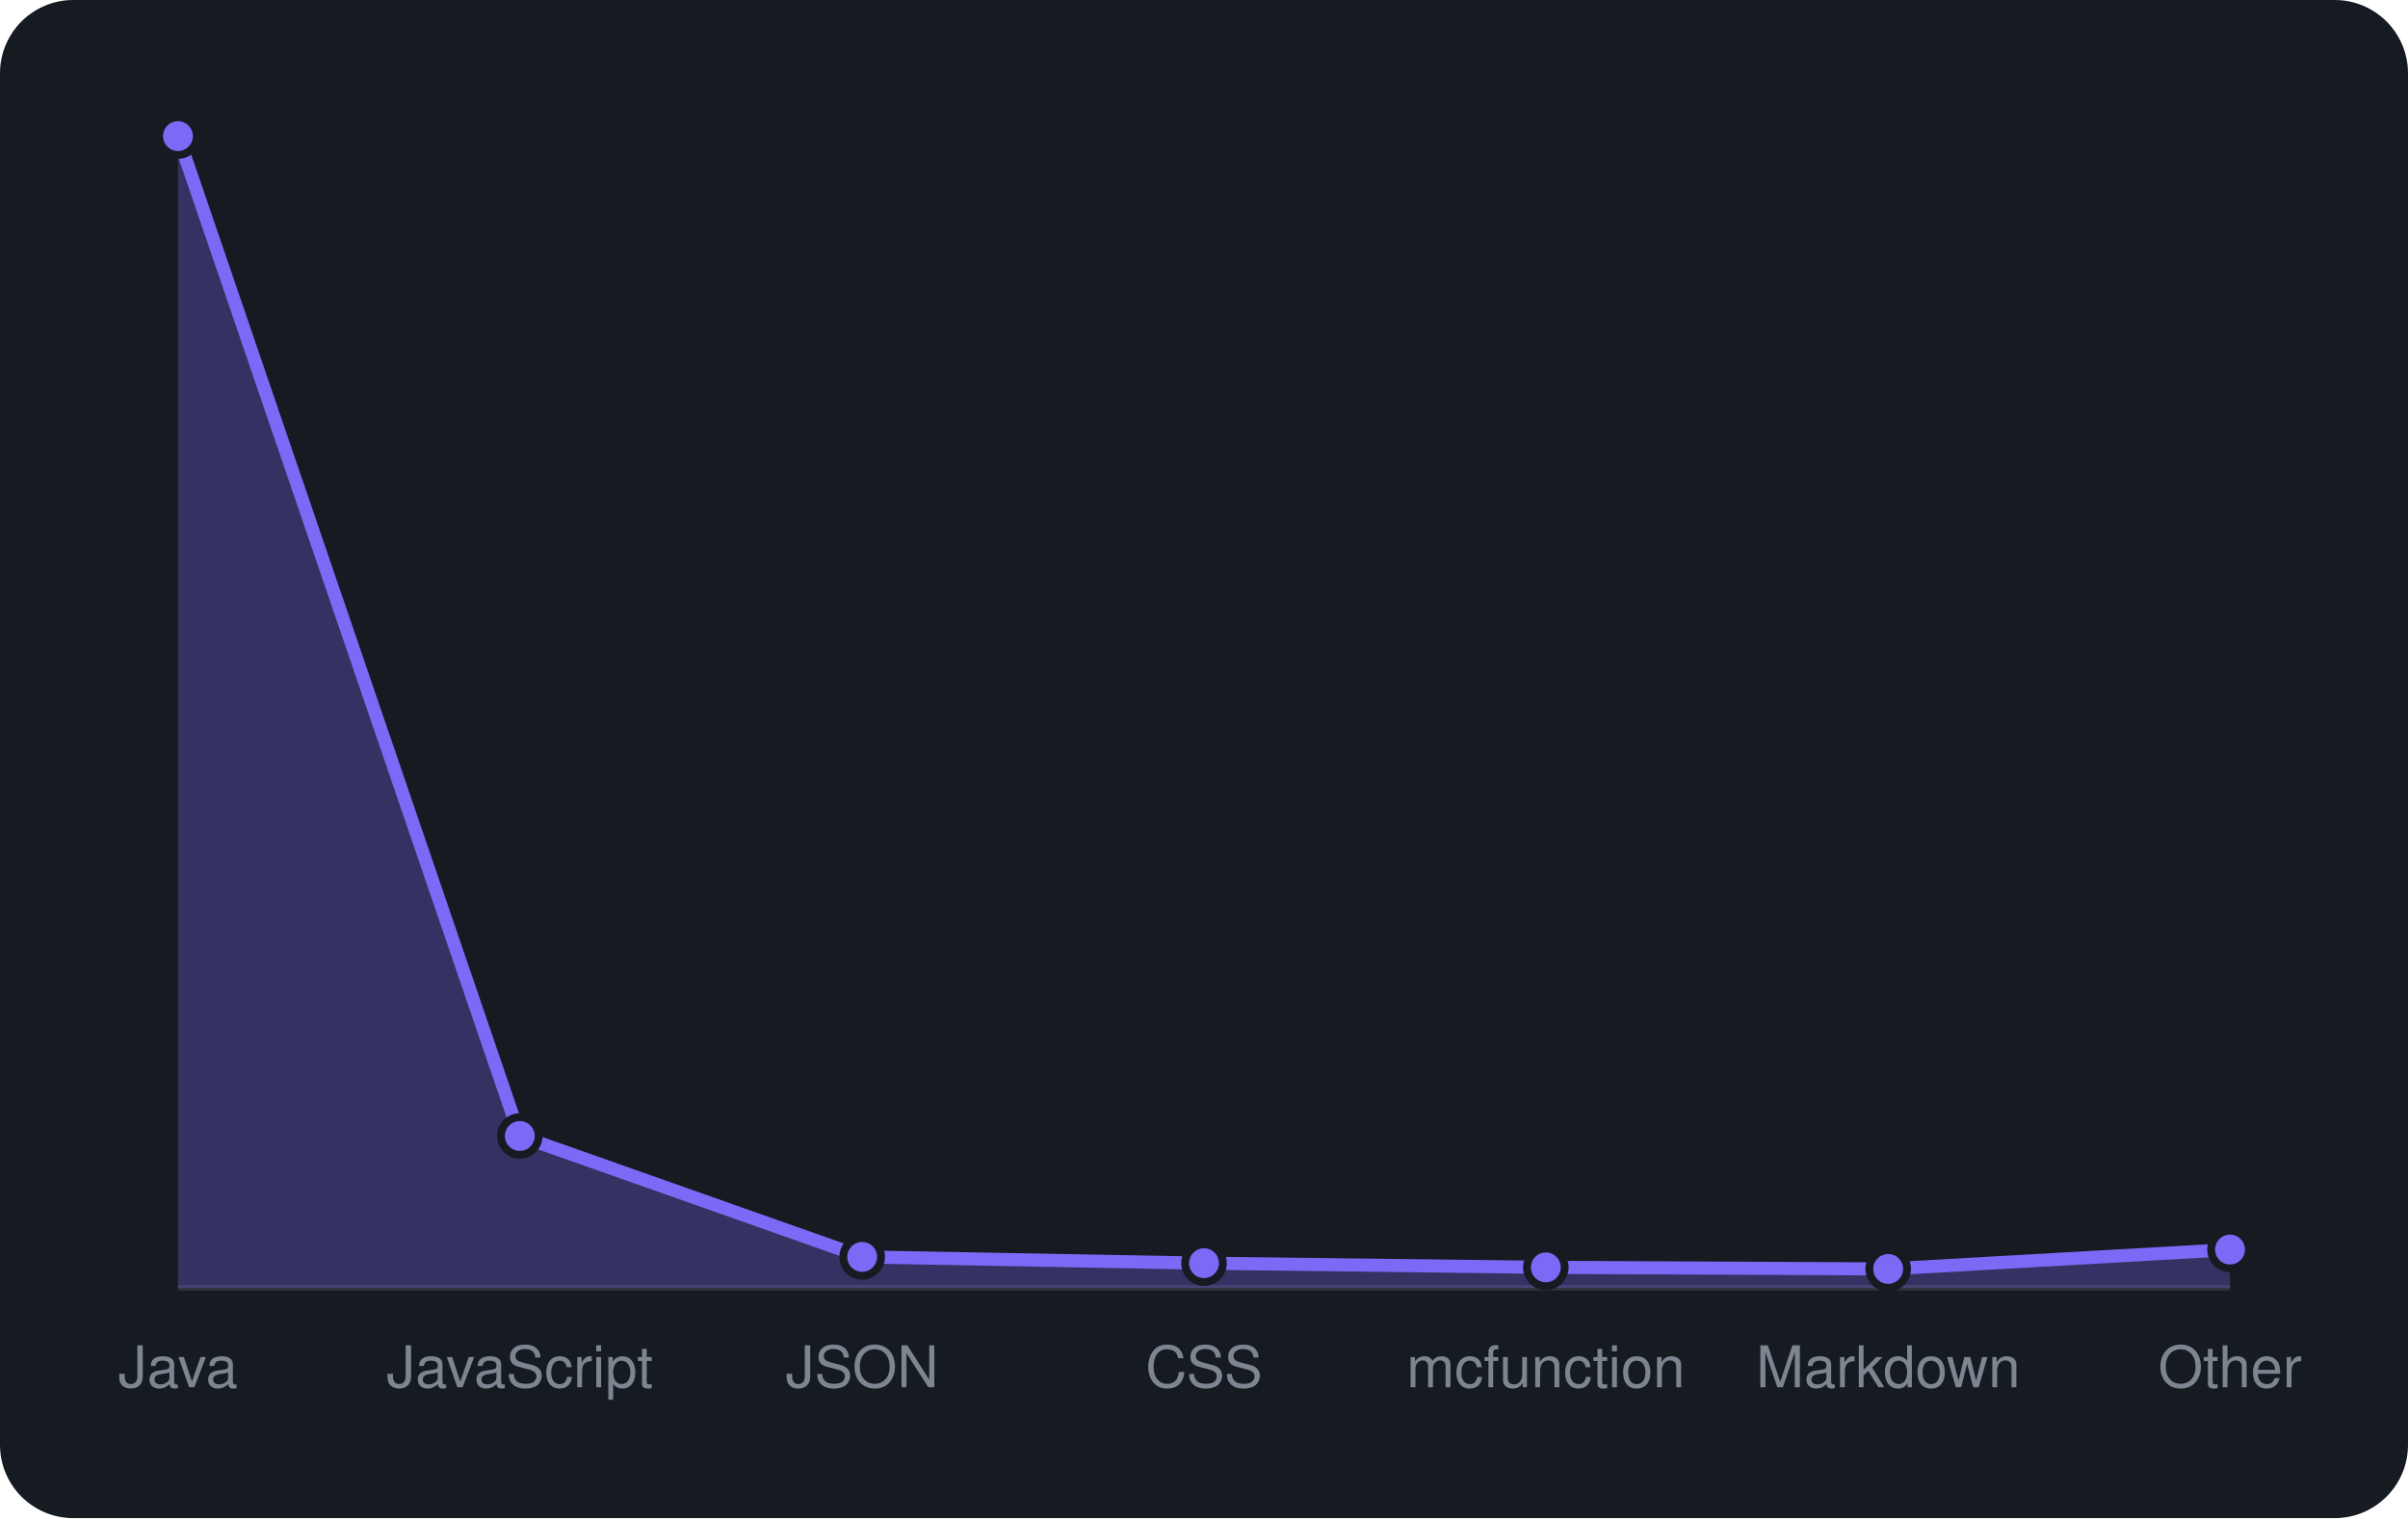
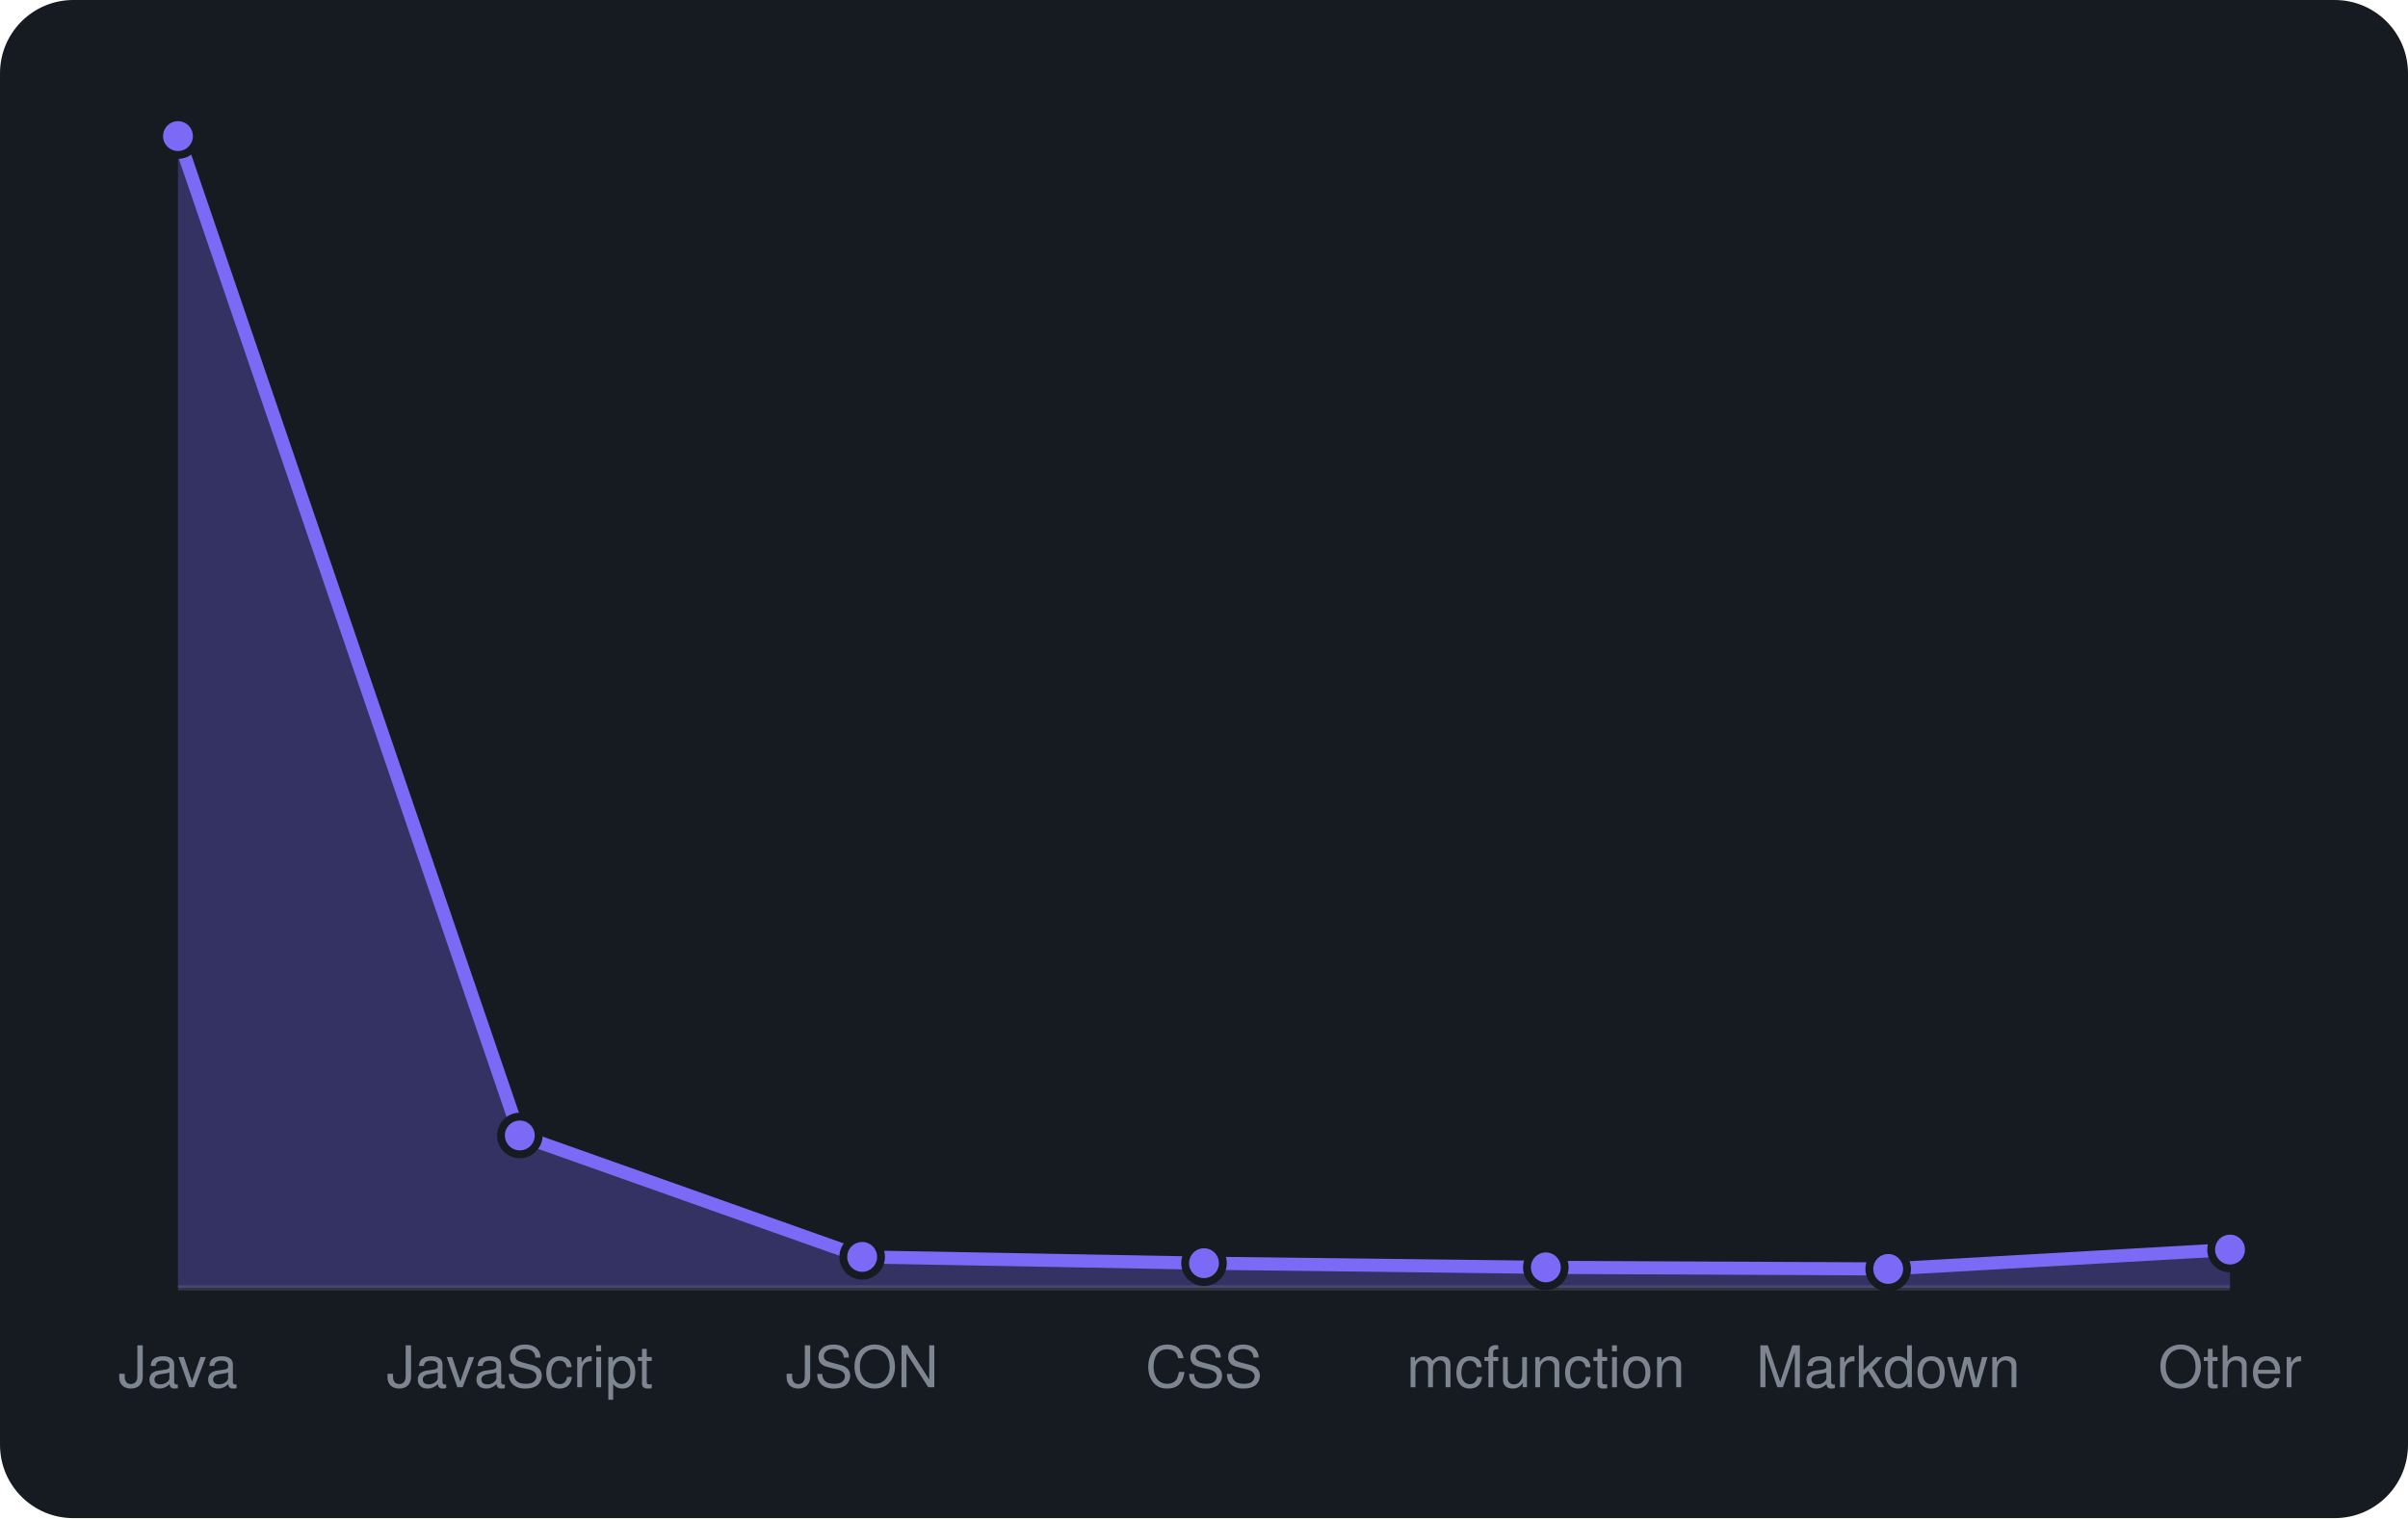
<svg xmlns="http://www.w3.org/2000/svg" viewBox="0 0 460 290" width="460" height="290" font-family="-apple-system,BlinkMacSystemFont,'Segoe UI',Helvetica,Arial,sans-serif">
  <rect width="460" height="290" rx="14" fill="#161b22" />
  <line x1="34" y1="246" x2="426" y2="246" stroke="#30363d" />
-   <path d="M34.0 246 L34.0 26.0L99.3 217.0L164.7 240.1L230.0 241.3L295.3 242.1L360.7 242.4L426.0 238.7 L426.0 246 Z" fill="rgba(124,106,247,0.3)" />
-   <path d="M34.0 26.0L99.3 217.0L164.7 240.1L230.0 241.3L295.3 242.1L360.7 242.4L426.0 238.7" fill="none" stroke="#7c6af7" stroke-width="2.5" stroke-linejoin="round" />
+   <path d="M34.0 246 L34.0 26.0L99.3 216.9L164.7 240.1L230.0 241.3L295.3 242.1L360.7 242.4L426.0 238.7 L426.0 246 Z" fill="rgba(124,106,247,0.3)" />
+   <path d="M34.0 26.0L99.3 216.9L164.7 240.1L230.0 241.3L295.3 242.1L360.7 242.4L426.0 238.7" fill="none" stroke="#7c6af7" stroke-width="2.5" stroke-linejoin="round" />
  <circle cx="34.0" cy="26.0" r="3.6" fill="#7c6af7" stroke="#161b22" stroke-width="1.5" />
-   <circle cx="99.3" cy="217.0" r="3.6" fill="#7c6af7" stroke="#161b22" stroke-width="1.5" />
+   <circle cx="99.3" cy="216.9" r="3.6" fill="#7c6af7" stroke="#161b22" stroke-width="1.5" />
  <circle cx="164.7" cy="240.1" r="3.6" fill="#7c6af7" stroke="#161b22" stroke-width="1.5" />
  <circle cx="230.0" cy="241.3" r="3.6" fill="#7c6af7" stroke="#161b22" stroke-width="1.5" />
  <circle cx="295.3" cy="242.1" r="3.6" fill="#7c6af7" stroke="#161b22" stroke-width="1.5" />
  <circle cx="360.7" cy="242.4" r="3.6" fill="#7c6af7" stroke="#161b22" stroke-width="1.5" />
  <circle cx="426.0" cy="238.7" r="3.6" fill="#7c6af7" stroke="#161b22" stroke-width="1.5" />
  <text x="34.0" y="265" text-anchor="middle" font-size="11" fill="#7d8590">Java</text>
  <text x="99.3" y="265" text-anchor="middle" font-size="11" fill="#7d8590">JavaScript</text>
  <text x="164.7" y="265" text-anchor="middle" font-size="11" fill="#7d8590">JSON</text>
  <text x="230.0" y="265" text-anchor="middle" font-size="11" fill="#7d8590">CSS</text>
  <text x="295.3" y="265" text-anchor="middle" font-size="11" fill="#7d8590">mcfunction</text>
  <text x="360.7" y="265" text-anchor="middle" font-size="11" fill="#7d8590">Markdown</text>
  <text x="426.0" y="265" text-anchor="middle" font-size="11" fill="#7d8590">Other</text>
</svg>
